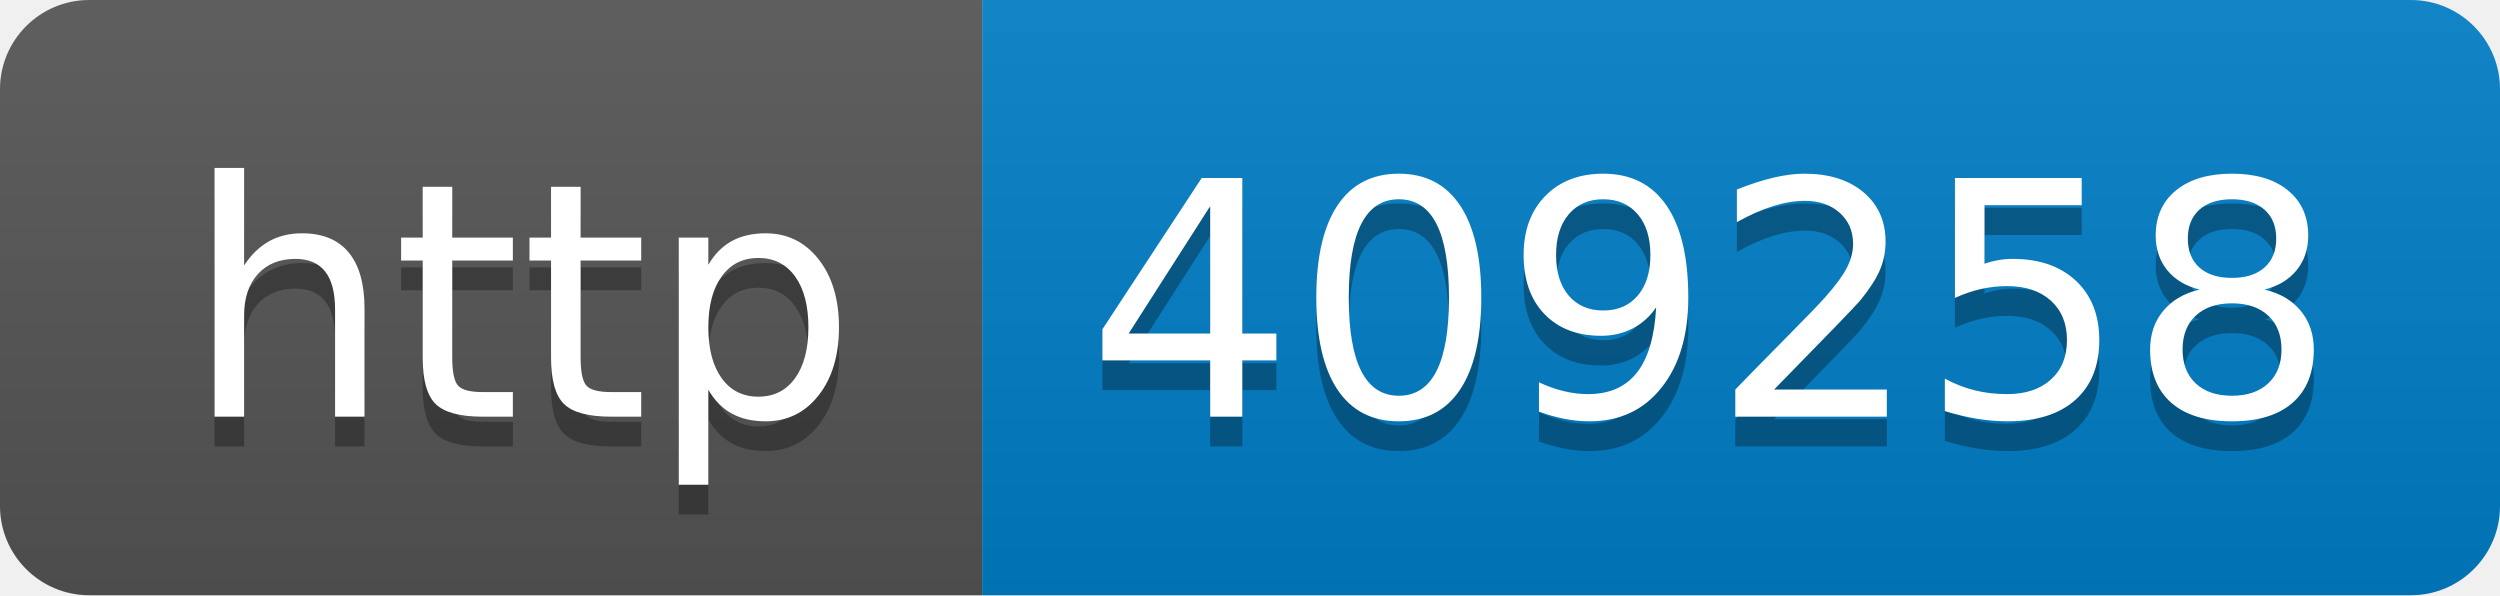
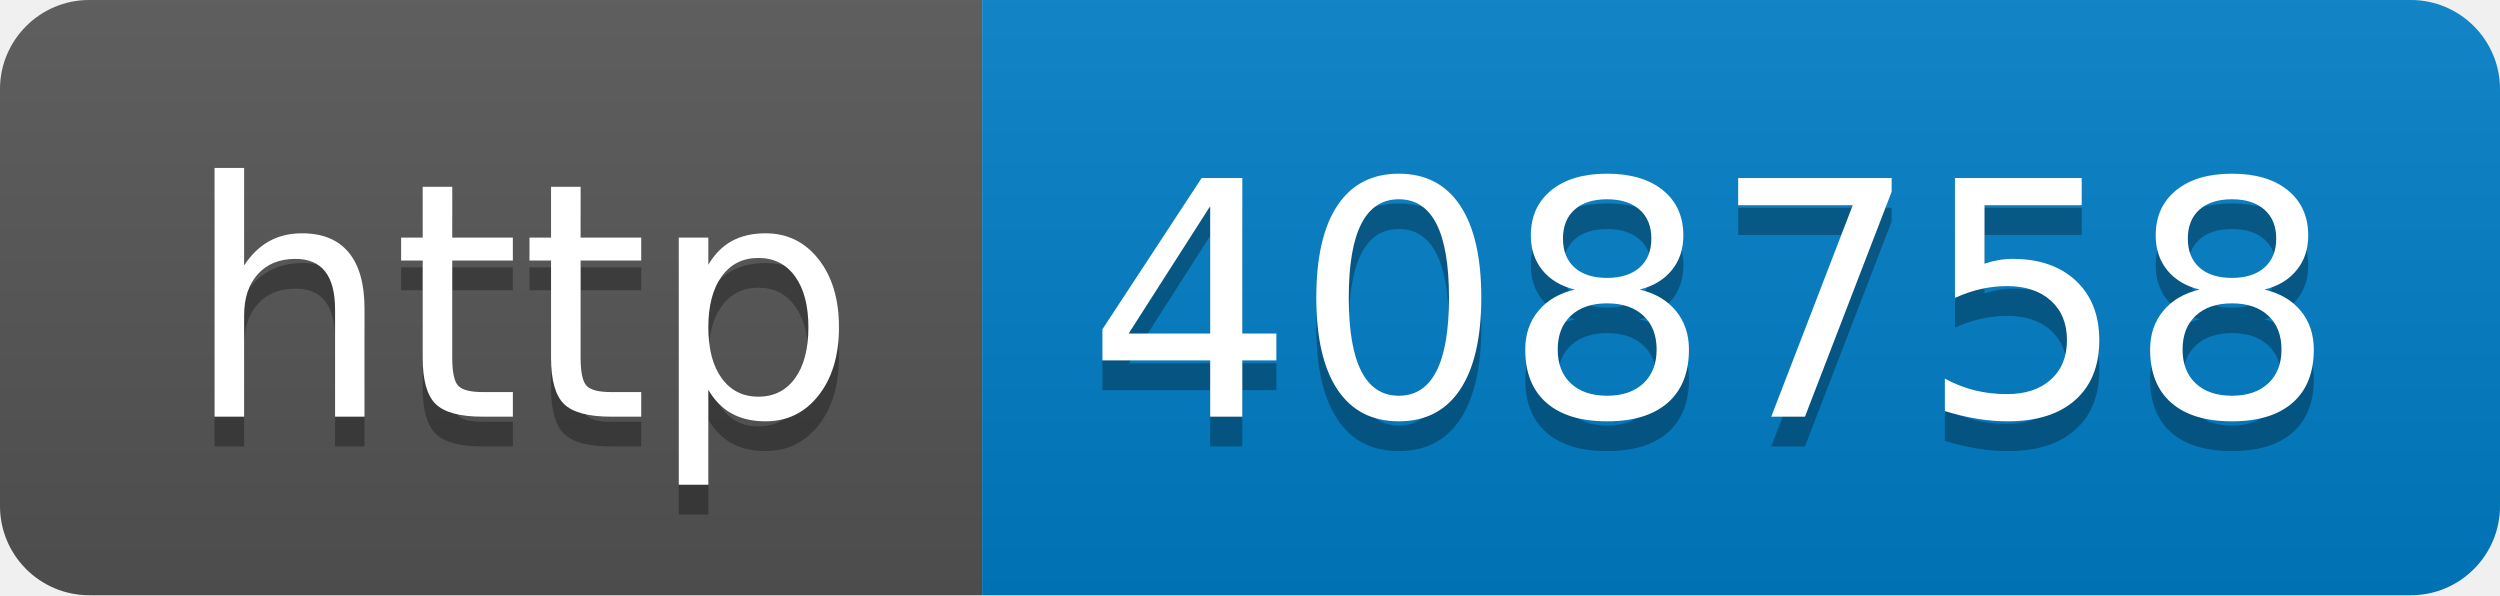
- <svg xmlns="http://www.w3.org/2000/svg" width="84" height="20" role="img" aria-label="http: 409258">
+ <svg xmlns="http://www.w3.org/2000/svg" width="84" height="20" role="img" aria-label="http: 408758">
  <linearGradient id="s" x2="0" y2="100%">
    <stop offset="0" stop-color="#bbb" stop-opacity=".1" />
    <stop offset="1" stop-opacity=".1" />
  </linearGradient>
  <clipPath id="r">
    <rect width="84" height="20" rx="3" fill="#fff" />
  </clipPath>
  <g clip-path="url(#r)">
    <rect width="33" height="20" fill="#555" />
    <rect x="33" width="51" height="20" fill="#007ec6" />
    <rect width="84" height="20" fill="url(#s)" />
  </g>
  <g fill="#fff" text-anchor="middle" font-family="Verdana,Geneva,DejaVu Sans,sans-serif" text-rendering="geometricPrecision" font-size="110">
    <text aria-hidden="true" x="175" y="150" fill="#010101" fill-opacity=".3" transform="scale(.1)" textLength="230">http</text>
    <text x="175" y="140" transform="scale(.1)" fill="#fff" textLength="230">http</text>
-     <text aria-hidden="true" x="575" y="150" fill="#010101" fill-opacity=".3" transform="scale(.1)" textLength="410">409258</text>
-     <text x="575" y="140" transform="scale(.1)" fill="#fff" textLength="410">409258</text>
+     <text aria-hidden="true" x="575" y="150" fill="#010101" fill-opacity=".3" transform="scale(.1)" textLength="410">408758</text>
+     <text x="575" y="140" transform="scale(.1)" fill="#fff" textLength="410">408758</text>
  </g>
</svg>
